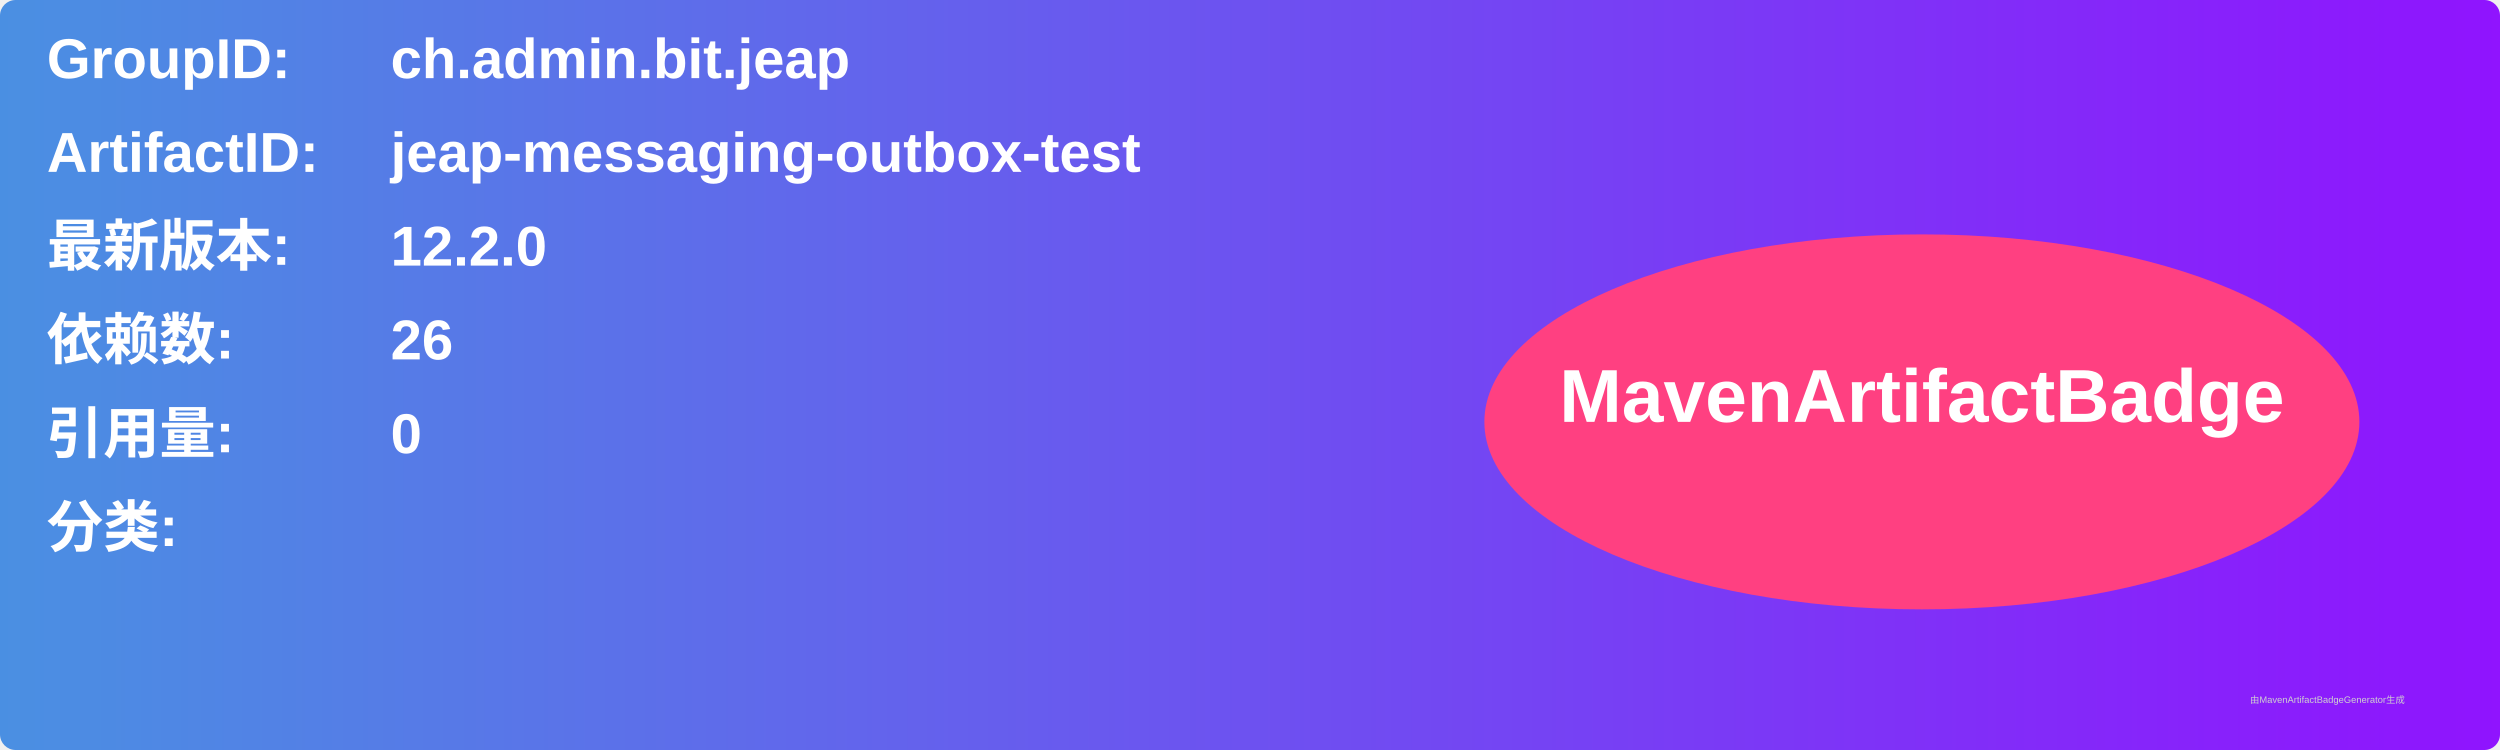
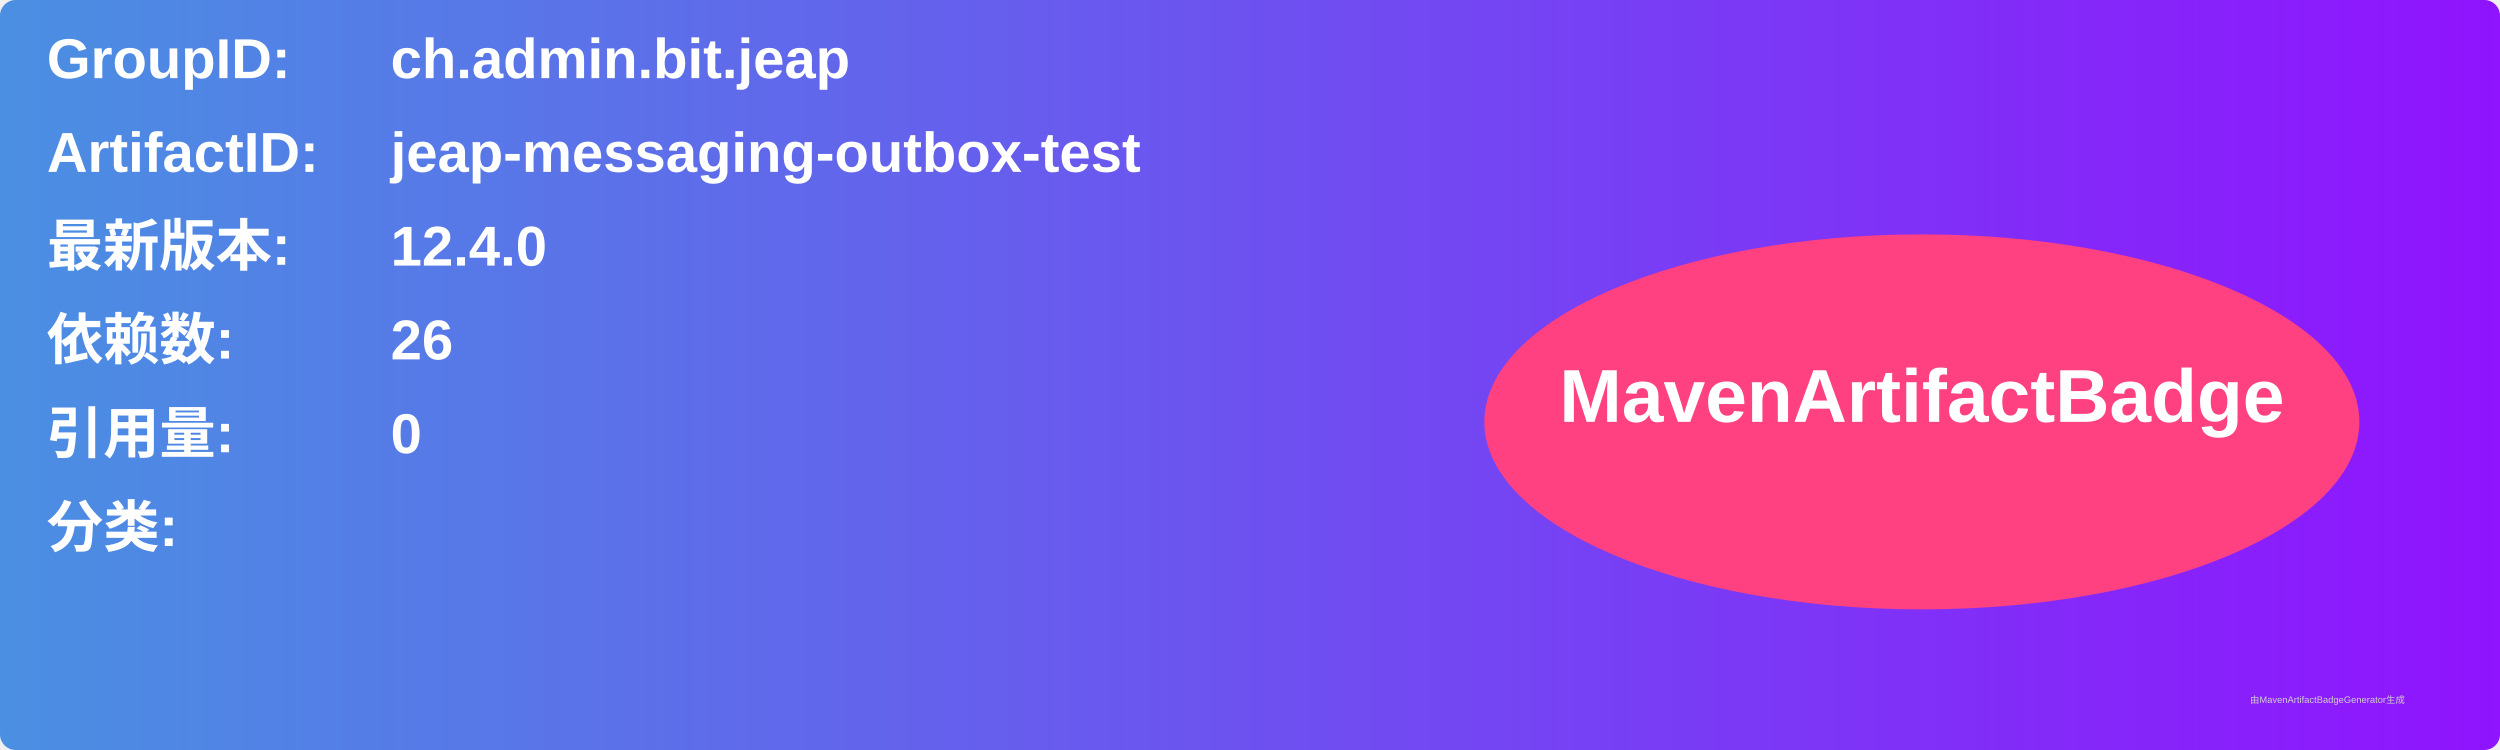
<svg xmlns="http://www.w3.org/2000/svg" width="800" height="240" viewBox="0 0 800 240">
  <linearGradient id="grad" x1="0%" y1="0%" x2="100%" y2="0%">
    <stop offset="0%" stop-color="#4a90e2" />
    <stop offset="100%" stop-color="#9013fe" />
  </linearGradient>
  <rect width="100%" height="100%" rx="5" ry="5" fill="url(#grad)" />
  <g transform="translate(15, 15)">
    <text x="0" y="10" font-family="Arial" font-size="18" fill="white" font-weight="bold" width="260">GroupID:</text>
    <text x="110" y="10" font-family="Arial" font-size="18" fill="white" font-weight="bold" width="460">ch.admin.bit.jeap</text>
    <text x="0" y="40" font-family="Arial" font-size="18" fill="white" font-weight="bold" width="260">ArtifactID:</text>
    <text x="110" y="40" font-family="Arial" font-size="18" fill="white" font-weight="bold" width="460">jeap-messaging-outbox-test</text>
    <text x="0" y="70" font-family="Arial" font-size="18" fill="white" font-weight="bold">最新版本:</text>
    <text x="110" y="70" font-family="Arial" font-size="18" fill="white" font-weight="bold">
-       <tspan font-weight="bold">12.2.0</tspan>
+       <tspan font-weight="bold">12.4.0</tspan>
    </text>
    <text x="0" y="100" font-family="Arial" font-size="18" fill="white" font-weight="bold">依赖数: </text>
    <text x="110" y="100" font-family="Arial" font-size="18" fill="white">
      <tspan font-weight="bold">26</tspan>
    </text>
    <text x="0" y="130" font-family="Arial" font-size="18" fill="white" font-weight="bold">引用量: </text>
    <text x="110" y="130" font-family="Arial" font-size="18" fill="white">
      <tspan font-weight="bold">0</tspan>
    </text>
    <text x="0" y="160" font-family="Arial" font-size="18" fill="white" font-weight="bold">分类:</text>
    <text x="10" y="190" font-family="Arial" font-size="10" fill="white">
      <tspan font-weight="bold" />
    </text>
    <ellipse cx="600" cy="120" rx="140" ry="60" fill="#ff4081" />
    <text x="600" y="120" text-anchor="middle" font-family="Arial" font-size="24" fill="white" font-weight="bold">MavenArtifactBadge</text>
  </g>
  <text x="720" y="225" font-family="Arial" font-size="3" fill="#d0d0d0">由MavenArtifactBadgeGenerator生成</text>
</svg>
